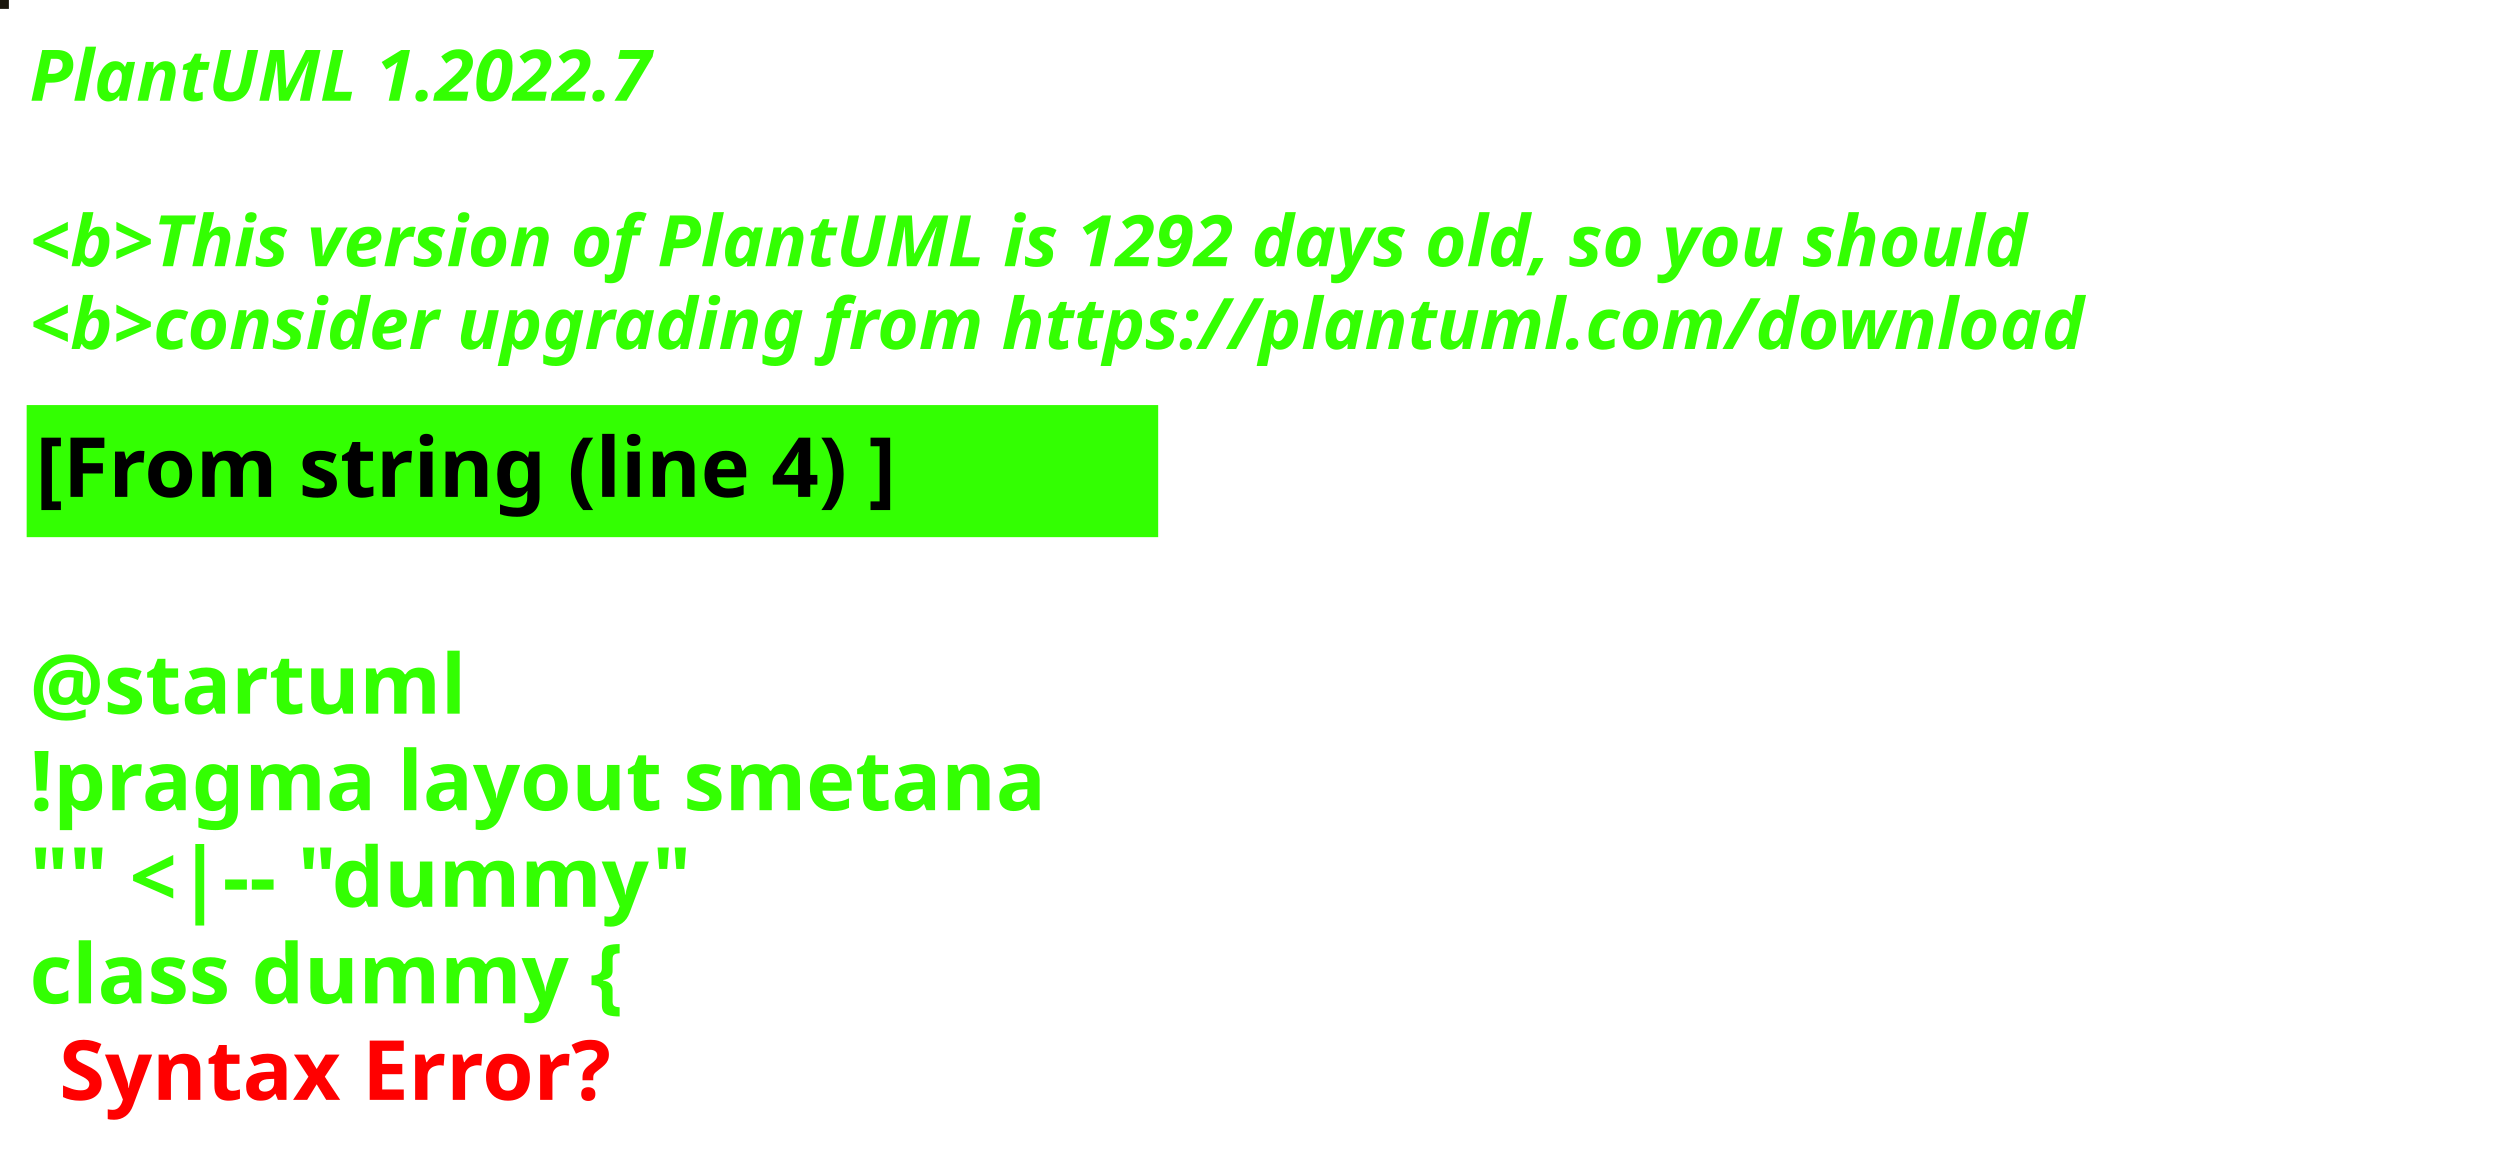
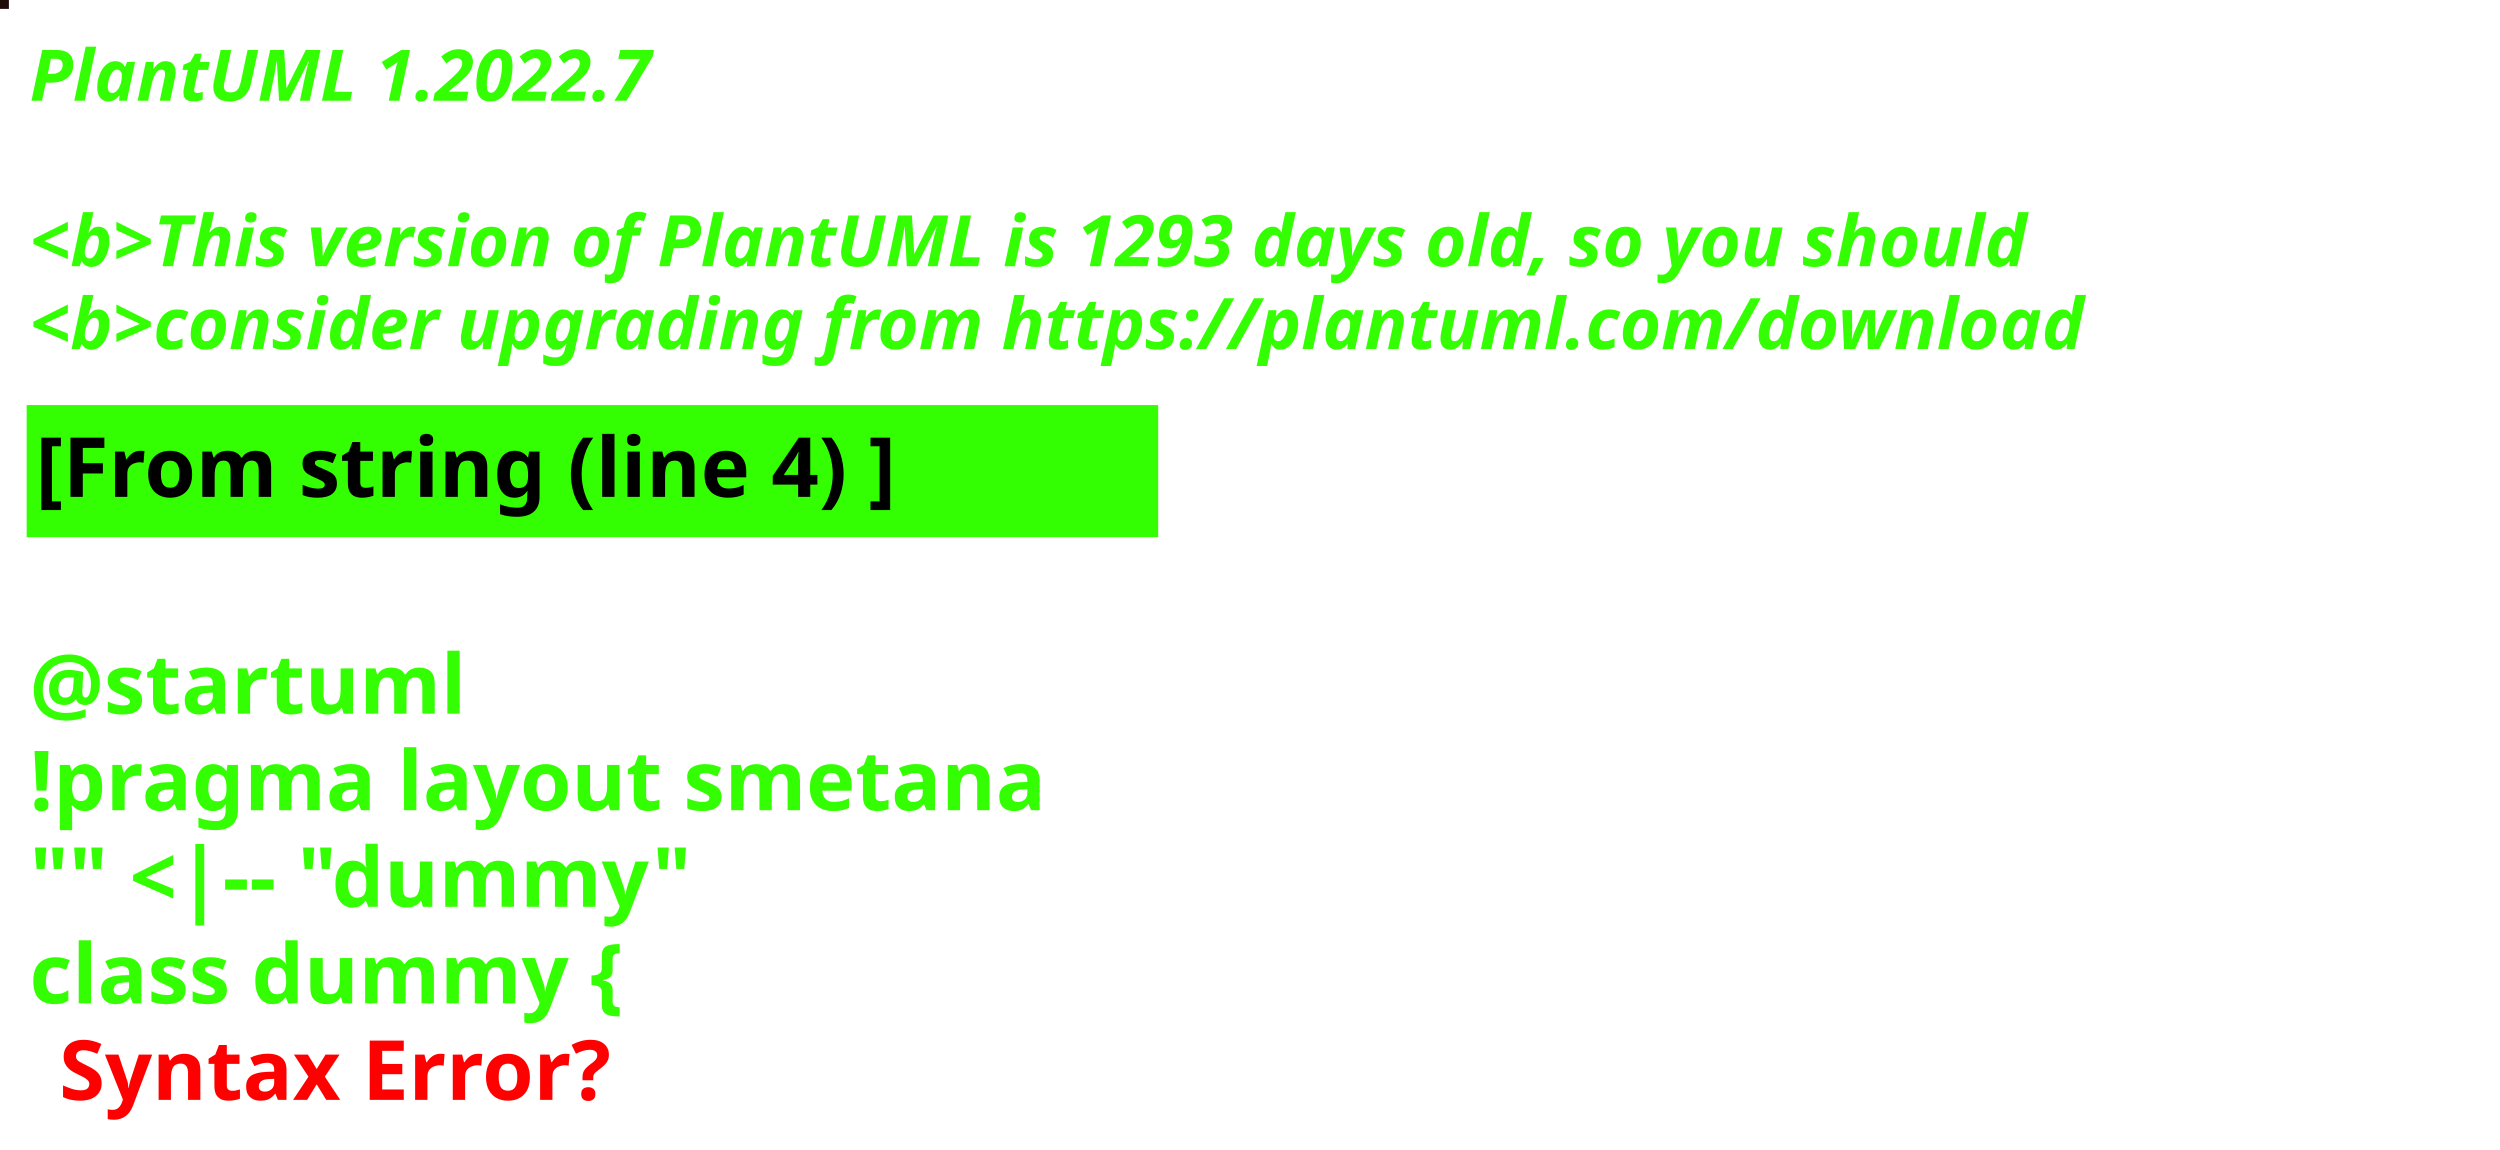
<svg xmlns="http://www.w3.org/2000/svg" contentStyleType="text/css" height="194px" preserveAspectRatio="none" style="width:422px;height:194px;background:#000000;" version="1.1" viewBox="0 0 422 194" width="422px" zoomAndPan="magnify">
  <defs />
  <g>
-     <rect fill="#1B170D" height="1" style="stroke:#1B170D;stroke-width:1.0;" width="1" x="0" y="0" />
+     <rect fill="#200C0A" height="1" style="stroke:#200C0A;stroke-width:1.0;" width="1" x="0" y="0" />
    <text fill="#33FF02" font-family="sans-serif" font-size="12" font-style="italic" font-weight="bold" lengthAdjust="spacing" textLength="127" x="5" y="17">PlantUML 1.2022.7</text>
    <text fill="#33FF02" font-family="sans-serif" font-size="12" font-style="italic" font-weight="bold" lengthAdjust="spacing" textLength="4" x="5" y="30.969"> </text>
-     <text fill="#33FF02" font-family="sans-serif" font-size="12" font-style="italic" font-weight="bold" lengthAdjust="spacing" textLength="407" x="5" y="44.938">&lt;b&gt;This version of PlantUML is 1292 days old, so you should</text>
+     <text fill="#33FF02" font-family="sans-serif" font-size="12" font-style="italic" font-weight="bold" lengthAdjust="spacing" textLength="407" x="5" y="44.938">&lt;b&gt;This version of PlantUML is 1293 days old, so you should</text>
    <text fill="#33FF02" font-family="sans-serif" font-size="12" font-style="italic" font-weight="bold" lengthAdjust="spacing" textLength="408" x="5" y="58.906">&lt;b&gt;consider upgrading from https://plantuml.com/download</text>
    <rect fill="#33FF02" height="21.297" style="stroke:#33FF02;stroke-width:1.0;" width="190" x="5" y="68.875" />
    <text fill="#000000" font-family="sans-serif" font-size="14" font-weight="bold" lengthAdjust="spacing" textLength="168" x="6" y="83.875">[From string (line 4) ]</text>
    <text fill="#33FF02" font-family="sans-serif" font-size="14" font-weight="bold" lengthAdjust="spacing" textLength="5" x="5" y="104.172"> </text>
    <text fill="#33FF02" font-family="sans-serif" font-size="14" font-weight="bold" lengthAdjust="spacing" textLength="79" x="5" y="120.469">@startuml</text>
    <text fill="#33FF02" font-family="sans-serif" font-size="14" font-weight="bold" lengthAdjust="spacing" textLength="190" x="5" y="136.766">!pragma layout smetana</text>
    <text fill="#33FF02" font-family="sans-serif" font-size="14" font-weight="bold" lengthAdjust="spacing" textLength="124" x="5" y="153.062">"" &lt;|-- "dummy"</text>
    <text fill="#33FF02" font-family="sans-serif" font-size="14" font-weight="bold" lengthAdjust="spacing" text-decoration="wavy underline" textLength="117" x="5" y="169.359">class dummy {</text>
    <text fill="#FF0000" font-family="sans-serif" font-size="14" font-weight="bold" lengthAdjust="spacing" textLength="106" x="10" y="185.656">Syntax Error?</text>
  </g>
</svg>
